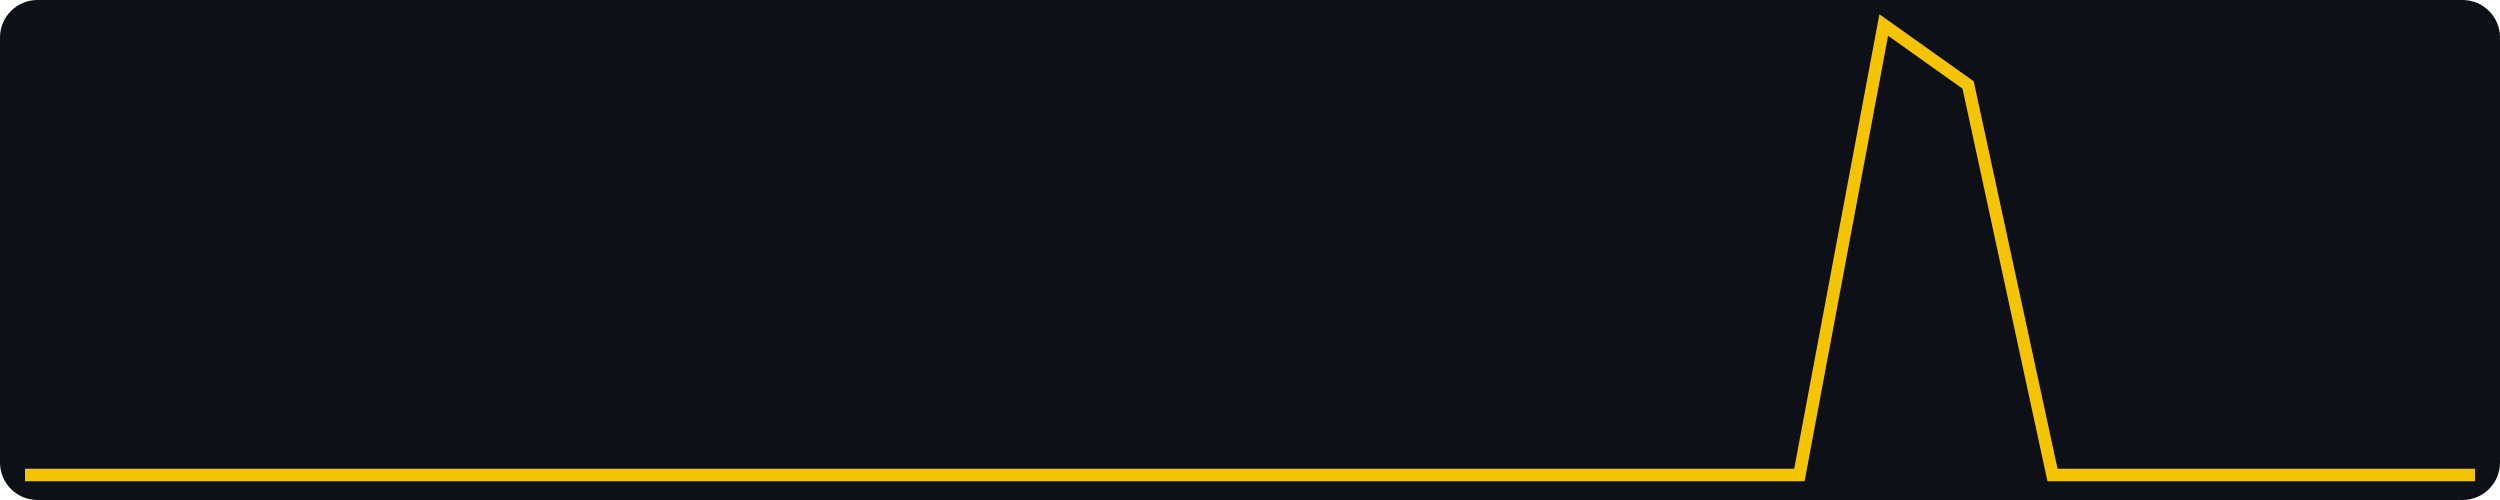
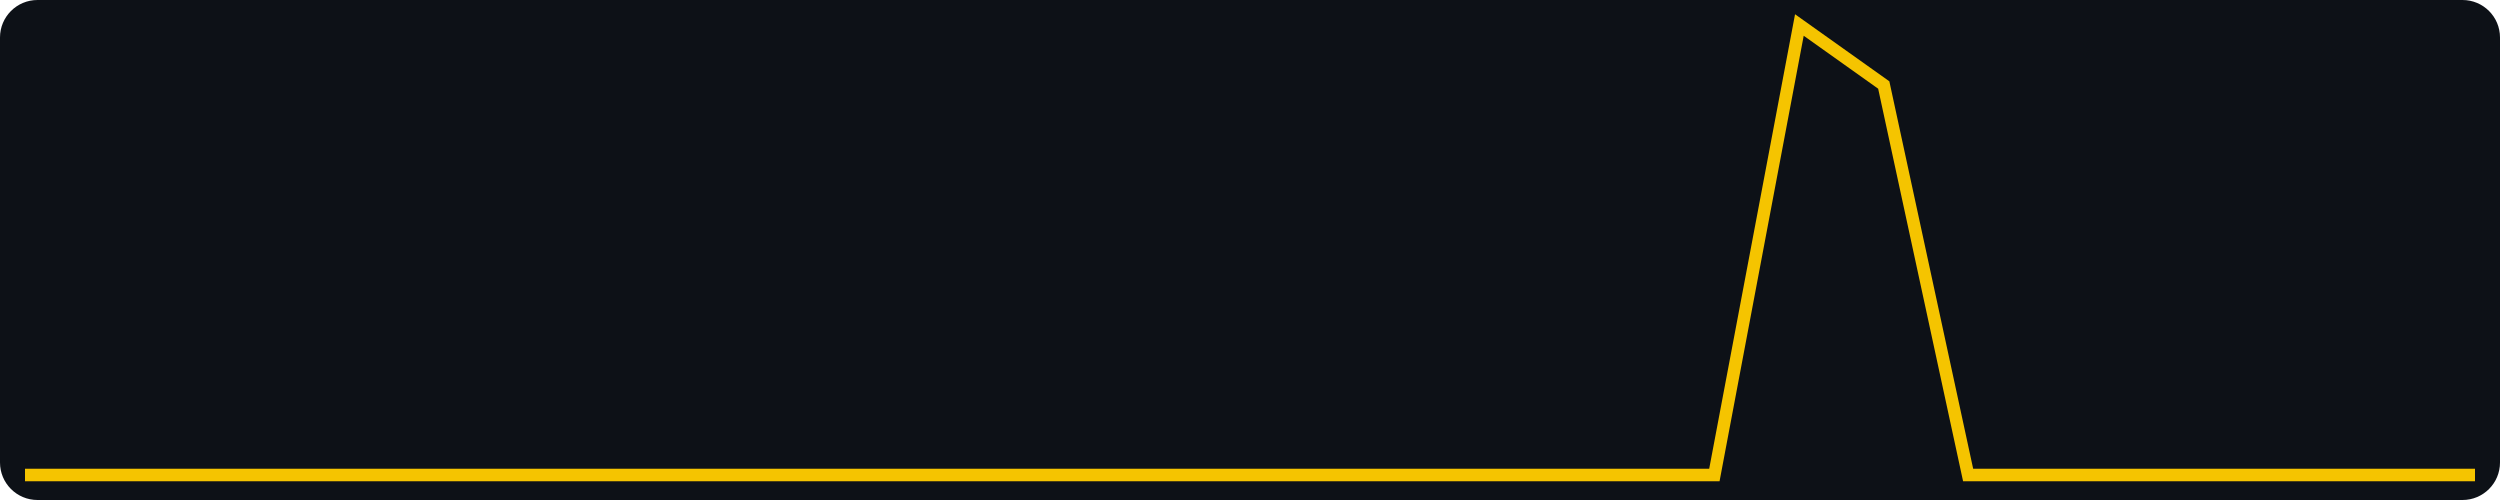
<svg xmlns="http://www.w3.org/2000/svg" width="400" height="80" viewBox="0 0 400 80" role="img" aria-label="views, last 30 days, max 15">
  <rect width="400" height="80" fill="#0d1117" rx="6" />
-   <polyline fill="none" stroke="#f5c400" stroke-width="2" points="4.0,76.0 17.5,76.0 31.0,76.0 44.6,76.0 58.1,76.0 71.6,76.0 85.1,76.0 98.6,76.0 112.1,76.0 125.7,76.0 139.2,76.0 152.7,76.0 166.2,76.0 179.7,76.0 193.2,76.0 206.8,76.0 220.3,76.0 233.8,76.0 247.3,76.0 260.8,76.0 274.3,76.0 287.9,76.0 301.4,4.0 314.9,13.6 328.4,76.0 341.9,76.0 355.4,76.0 369.0,76.0 382.5,76.0 396.0,76.0" />
+   <polyline fill="none" stroke="#f5c400" stroke-width="2" points="4.0,76.0 17.5,76.0 31.0,76.0 44.6,76.0 58.1,76.0 71.6,76.0 85.1,76.0 98.6,76.0 112.1,76.0 125.7,76.0 139.2,76.0 152.7,76.0 166.2,76.0 179.7,76.0 193.2,76.0 206.8,76.0 220.3,76.0 233.8,76.0 247.3,76.0 260.8,76.0 274.3,76.0 287.9,4.0 301.4,13.6 314.9,76.0 328.4,76.0 341.9,76.0 355.4,76.0 369.0,76.0 382.5,76.0 396.0,76.0" />
</svg>
